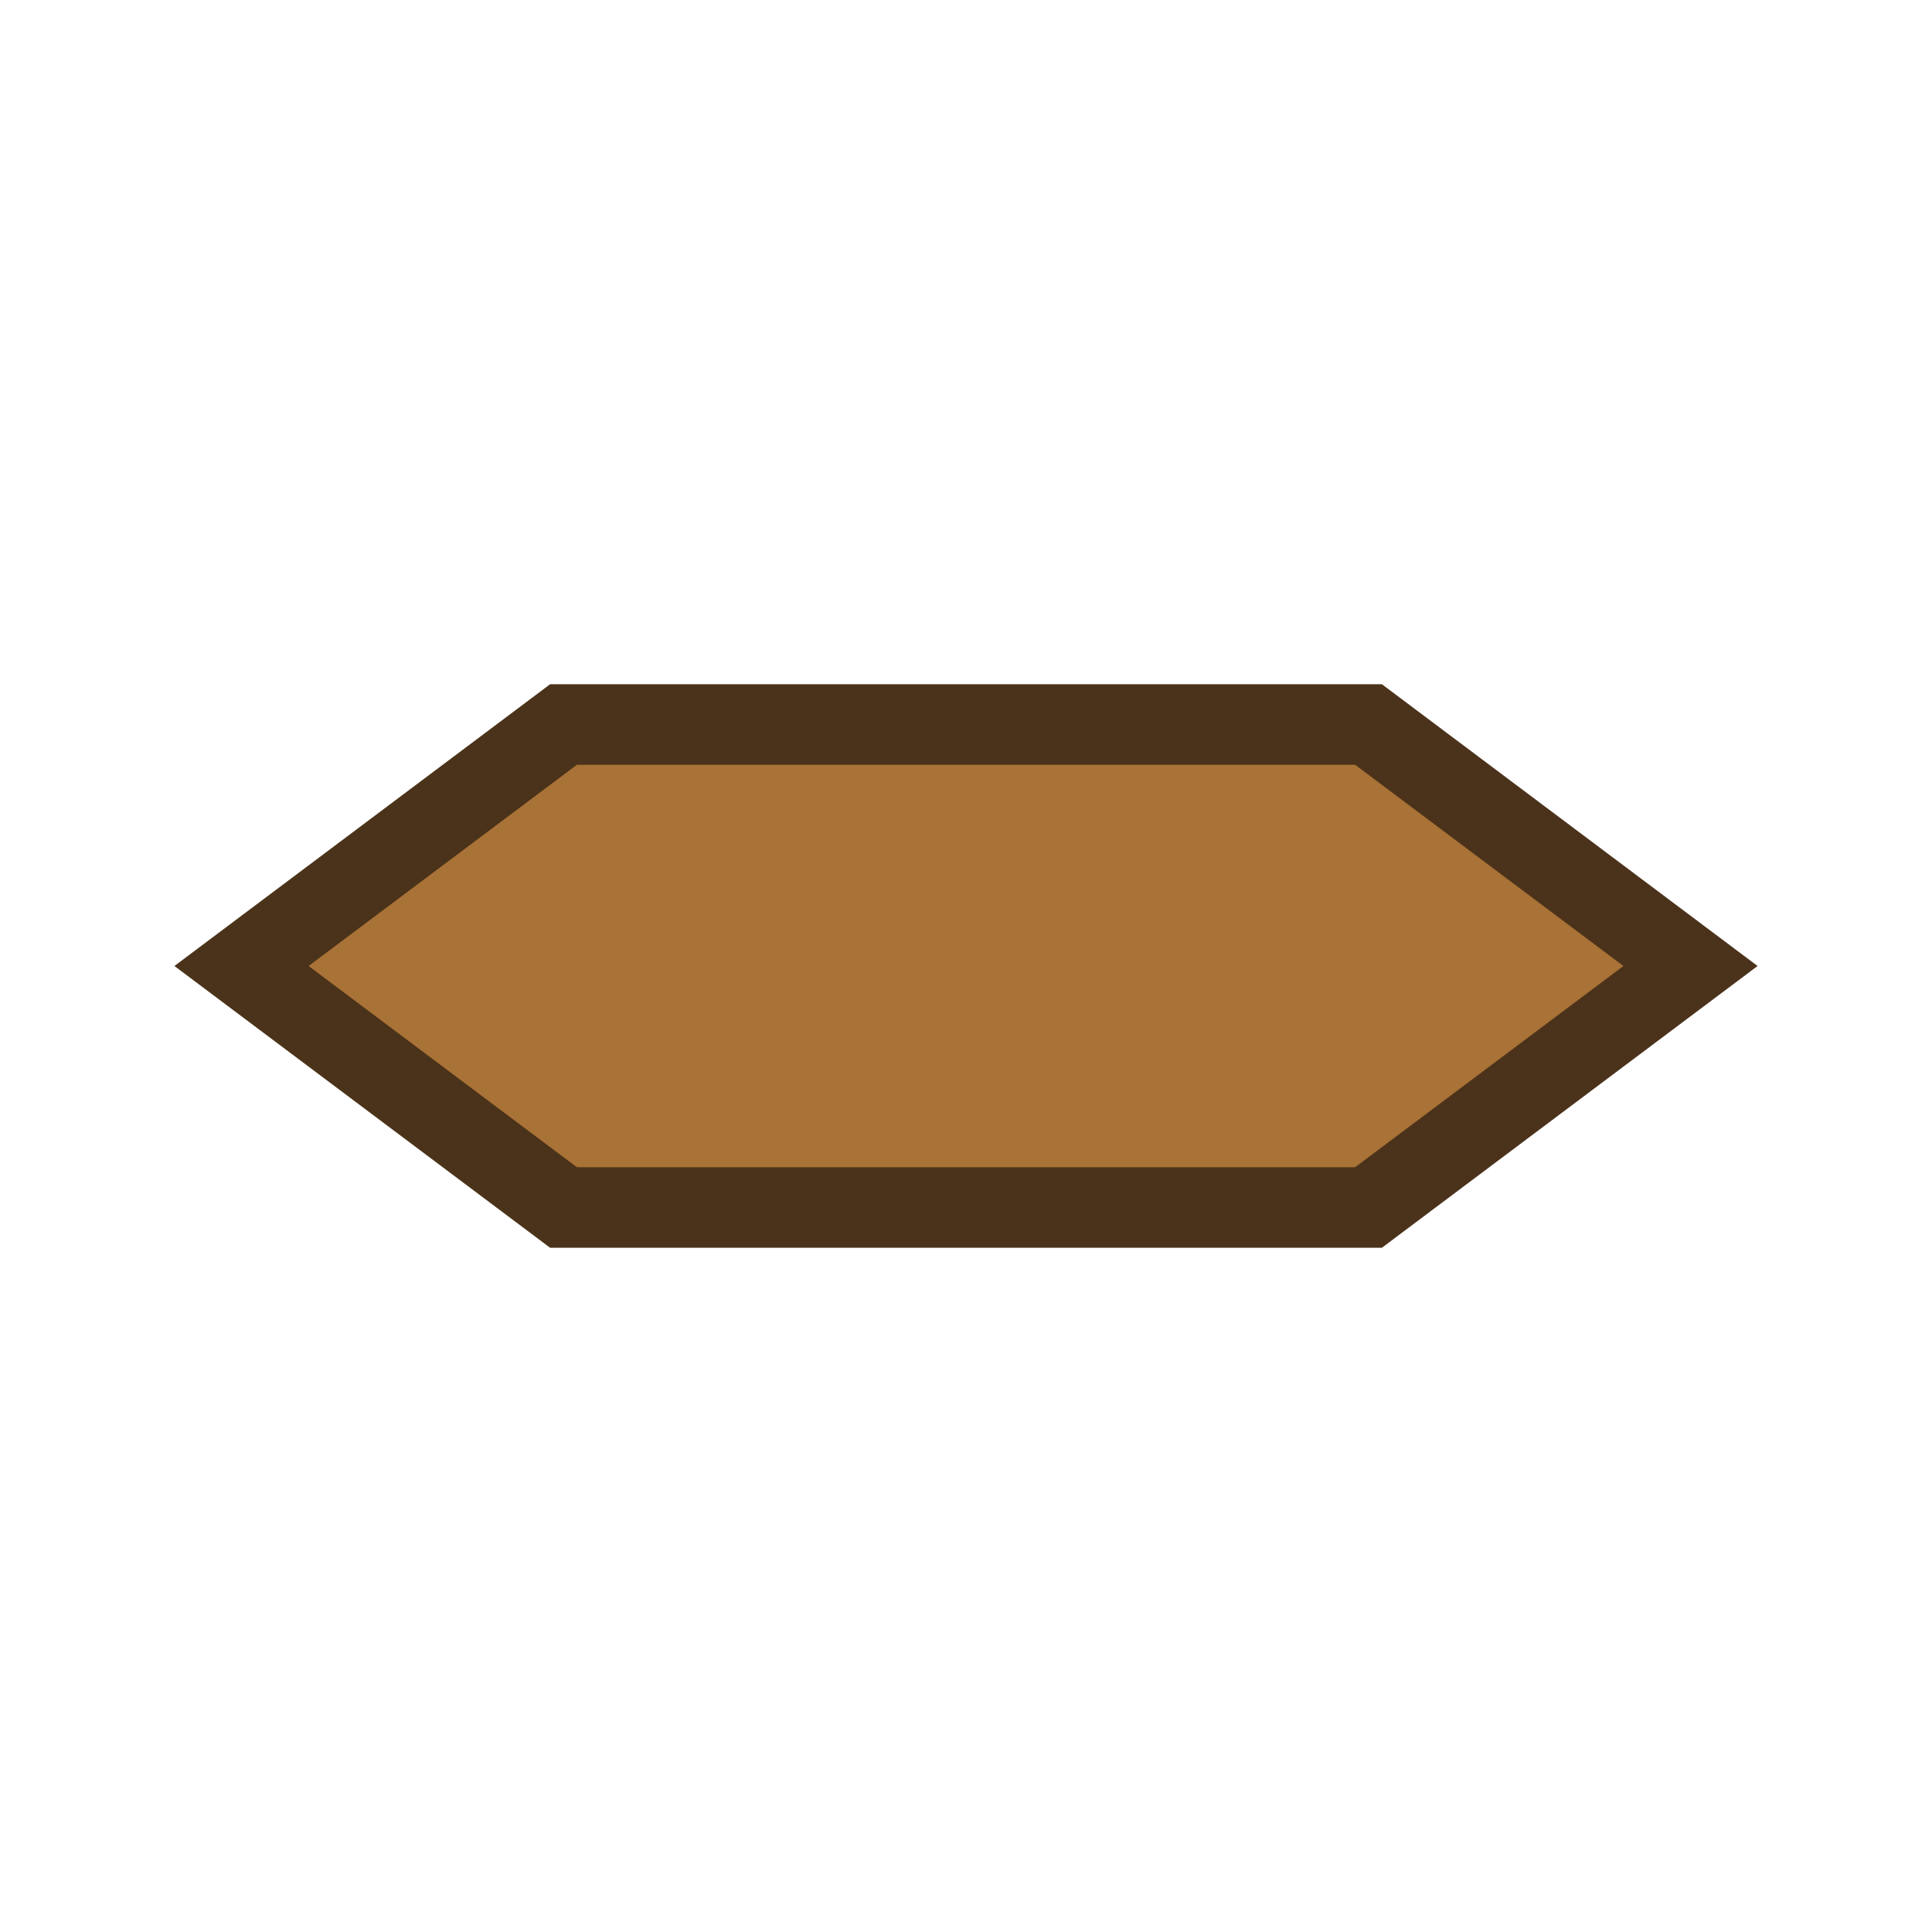
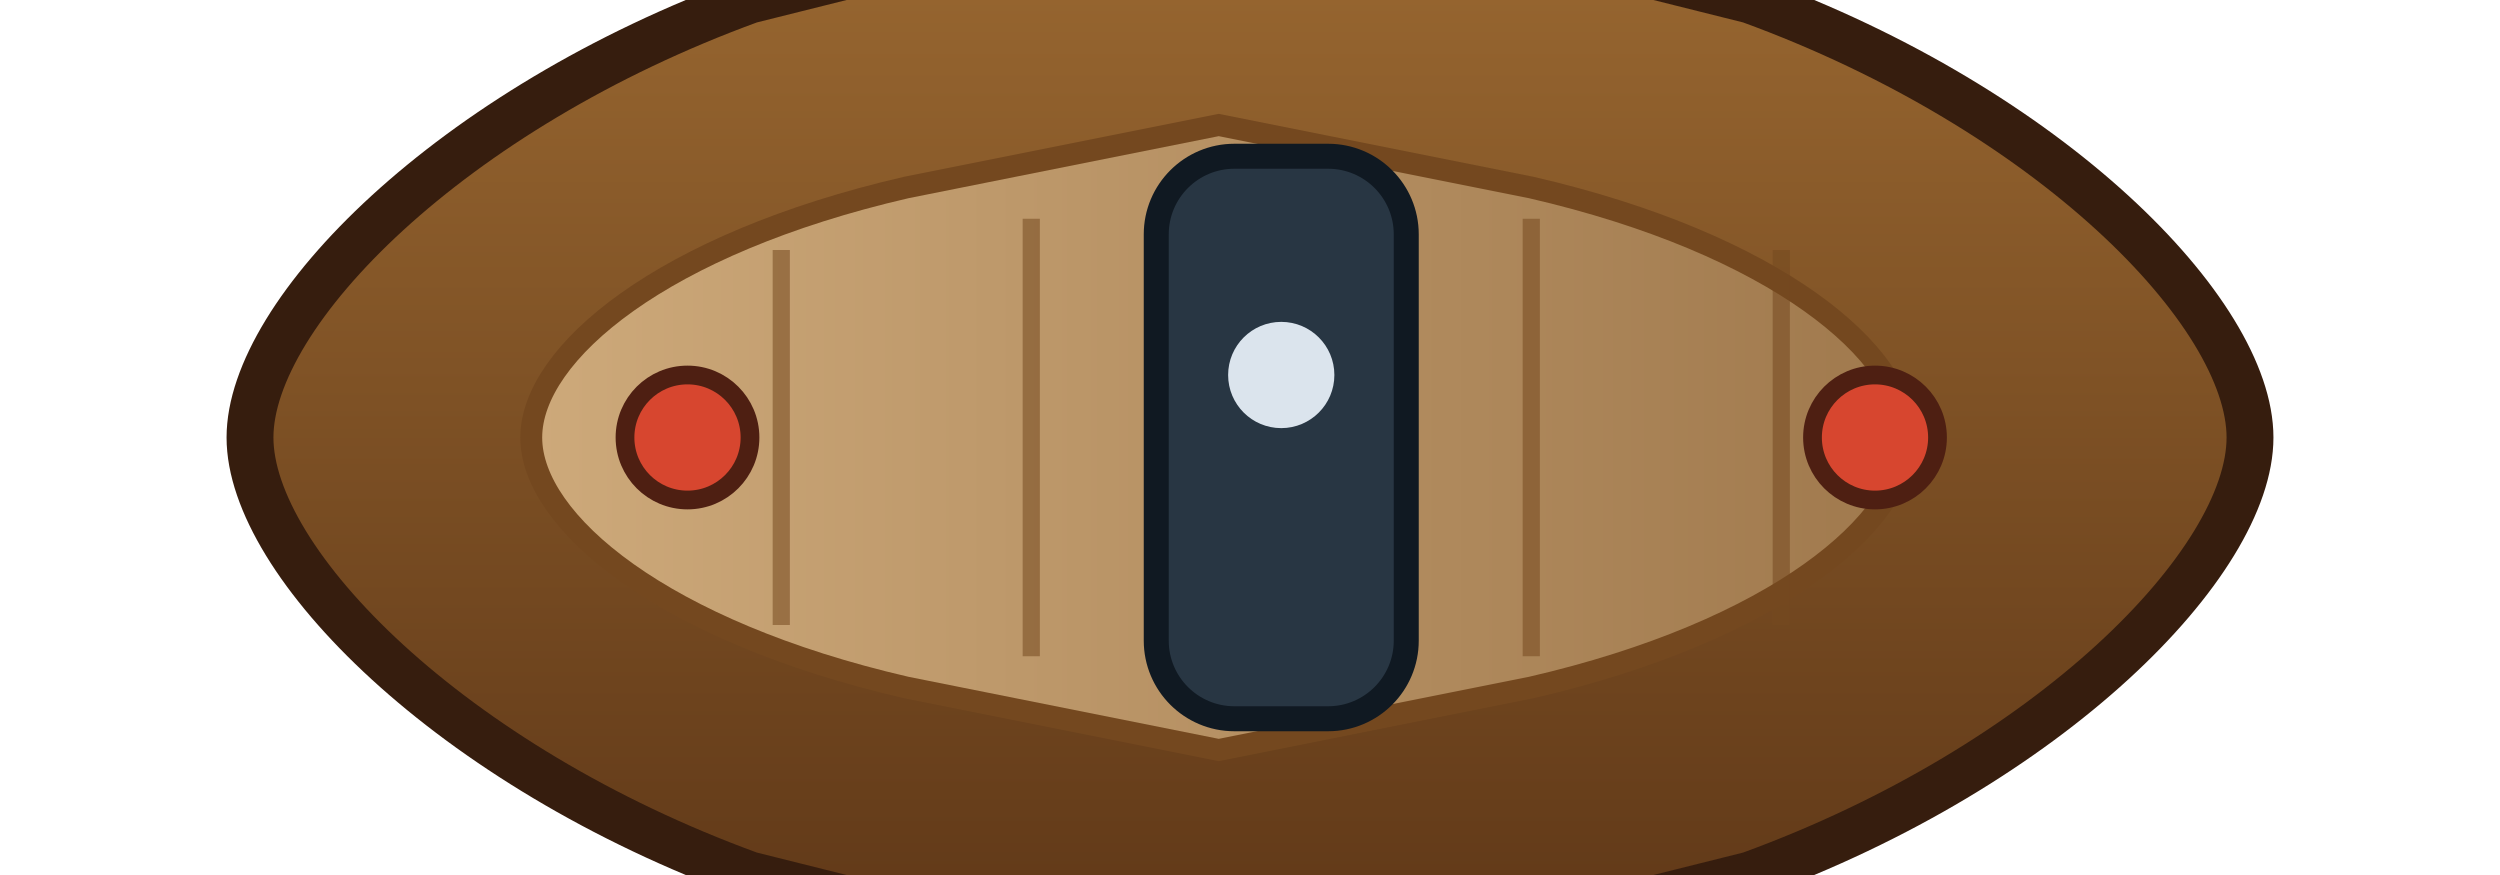
- <svg xmlns="http://www.w3.org/2000/svg" viewBox="0 0 48 48">
-   <polygon points="6,24 14,18 34,18 42,24 34,30 14,30" fill="#a97236" stroke="#4b321a" stroke-width="2" />
+ <svg xmlns="http://www.w3.org/2000/svg" viewBox="0 0 160 56">
+   <defs>
+     <linearGradient id="enemy-long-hull" x1="0" y1="0" x2="0" y2="1">
+       <stop offset="0" stop-color="#9c6a32" />
+       <stop offset="1" stop-color="#5c3516" />
+     </linearGradient>
+     <linearGradient id="enemy-long-deck" x1="0" y1="0" x2="1" y2="0">
+       <stop offset="0" stop-color="#cda97a" />
+       <stop offset="1" stop-color="#a0794d" />
+     </linearGradient>
+   </defs>
+   <path d="M16 28c0-8 12.8-21 32-28l32-8 32 8c19.2 7 32 20 32 28s-12.8 21-32 28l-32 8-32-8c-19.2-7-32-20-32-28z" fill="url(#enemy-long-hull)" stroke="#361d0e" stroke-width="3" />
+   <path d="M34 28c0-5.4 8.4-12.4 24-16l20-4 20 4c15.6 3.6 24 10.6 24 16s-8.4 12.4-24 16l-20 4-20-4c-15.6-3.6-24-10.6-24-16z" fill="url(#enemy-long-deck)" stroke="#74481f" stroke-width="1.4" />
+   <g stroke="#74481f" stroke-width="1.1" opacity="0.55">
+     <line x1="50" y1="16" x2="50" y2="40" />
+     <line x1="66" y1="14" x2="66" y2="42" />
+     <line x1="82" y1="14" x2="82" y2="42" />
+     <line x1="98" y1="14" x2="98" y2="42" />
+     <line x1="114" y1="16" x2="114" y2="40" />
+   </g>
+   <g fill="#d7462f" stroke="#4e1f12" stroke-width="1.2">
+     <circle cx="44" cy="28" r="4" />
+     <circle cx="120" cy="28" r="4" />
+   </g>
+   <rect x="74" y="10" width="16" height="36" rx="5" fill="#283643" stroke="#101922" stroke-width="1.6" />
+   <circle cx="82" cy="24" r="3.4" fill="#dbe4ed" />
</svg>
